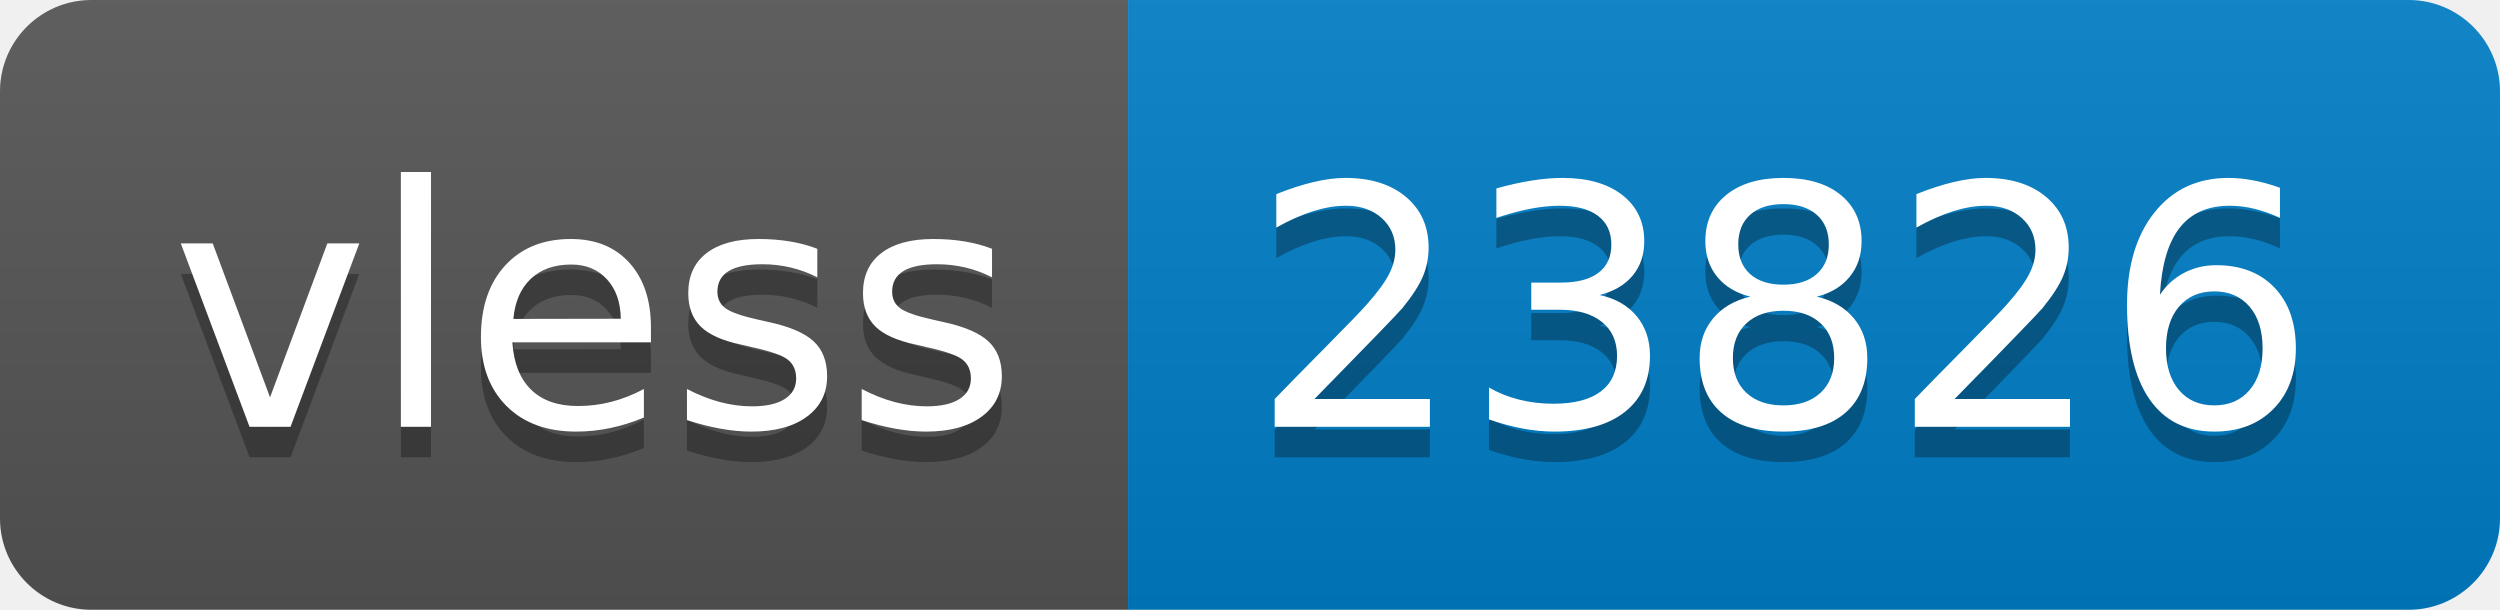
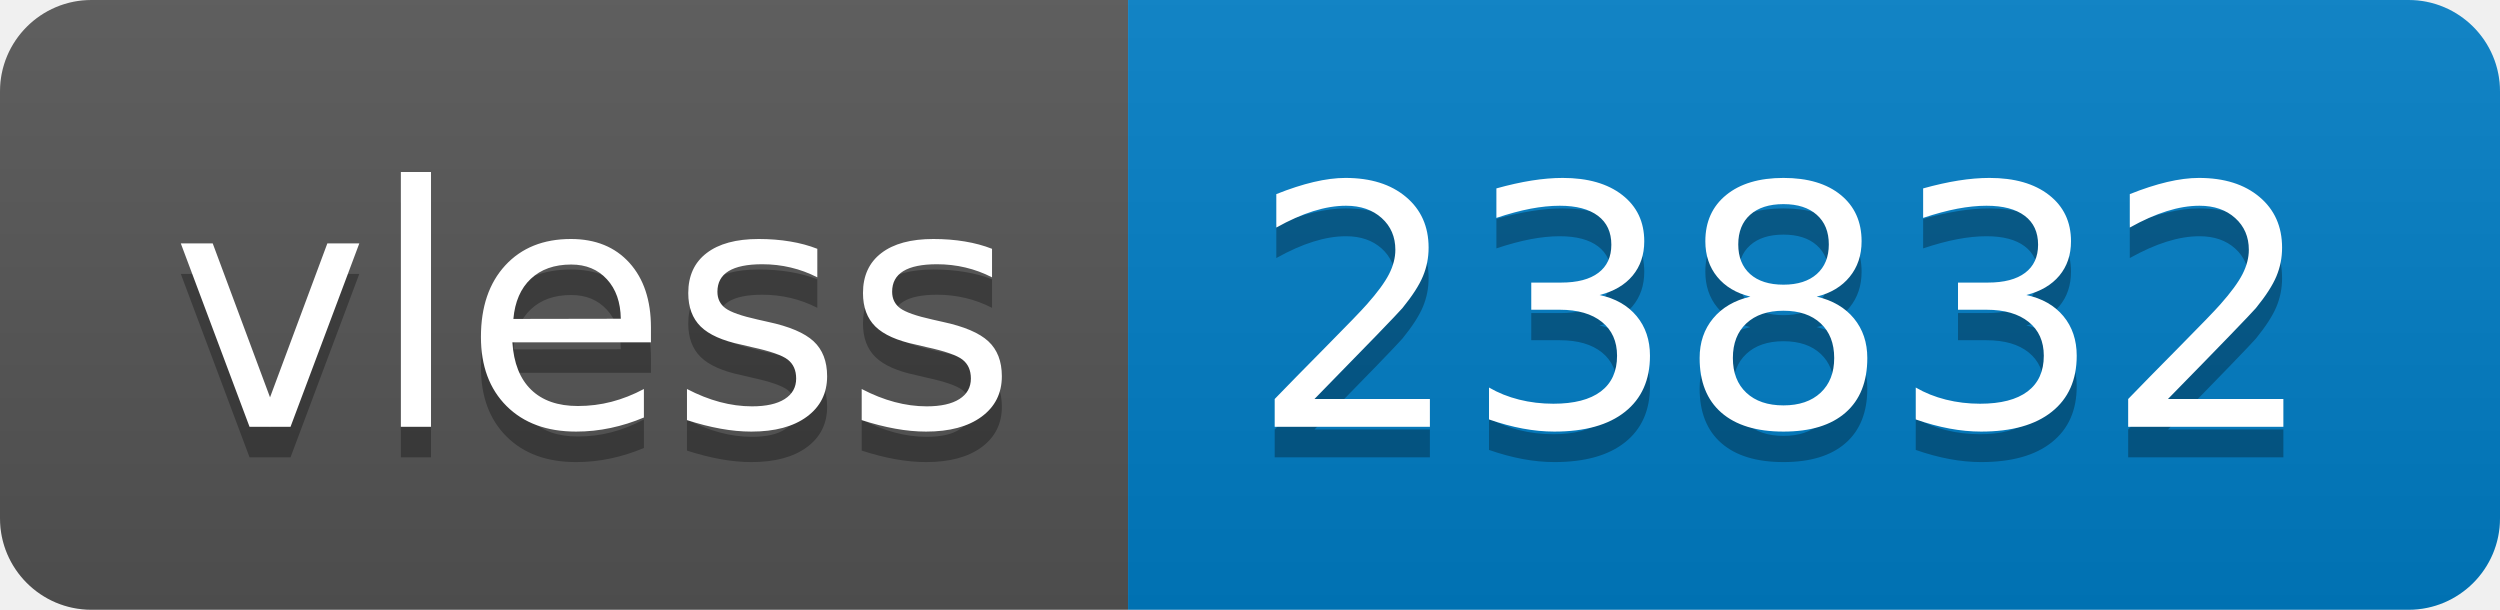
- <svg xmlns="http://www.w3.org/2000/svg" width="82" height="20" role="img" aria-label="vless: 23826">
+ <svg xmlns="http://www.w3.org/2000/svg" width="82" height="20" role="img" aria-label="vless: 23832">
  <linearGradient id="s" x2="0" y2="100%">
    <stop offset="0" stop-color="#bbb" stop-opacity=".1" />
    <stop offset="1" stop-opacity=".1" />
  </linearGradient>
  <clipPath id="r">
    <rect width="82" height="20" rx="3" fill="#fff" />
  </clipPath>
  <g clip-path="url(#r)">
    <rect width="37" height="20" fill="#555" />
    <rect x="37" width="45" height="20" fill="#007ec6" />
    <rect width="82" height="20" fill="url(#s)" />
  </g>
  <g fill="#fff" text-anchor="middle" font-family="Verdana,Geneva,DejaVu Sans,sans-serif" text-rendering="geometricPrecision" font-size="110">
    <text aria-hidden="true" x="195" y="150" fill="#010101" fill-opacity=".3" transform="scale(.1)" textLength="270">vless</text>
    <text x="195" y="140" transform="scale(.1)" fill="#fff" textLength="270">vless</text>
-     <text aria-hidden="true" x="585" y="150" fill="#010101" fill-opacity=".3" transform="scale(.1)" textLength="350">23826</text>
-     <text x="585" y="140" transform="scale(.1)" fill="#fff" textLength="350">23826</text>
+     <text aria-hidden="true" x="585" y="150" fill="#010101" fill-opacity=".3" transform="scale(.1)" textLength="350">23832</text>
+     <text x="585" y="140" transform="scale(.1)" fill="#fff" textLength="350">23832</text>
  </g>
</svg>
